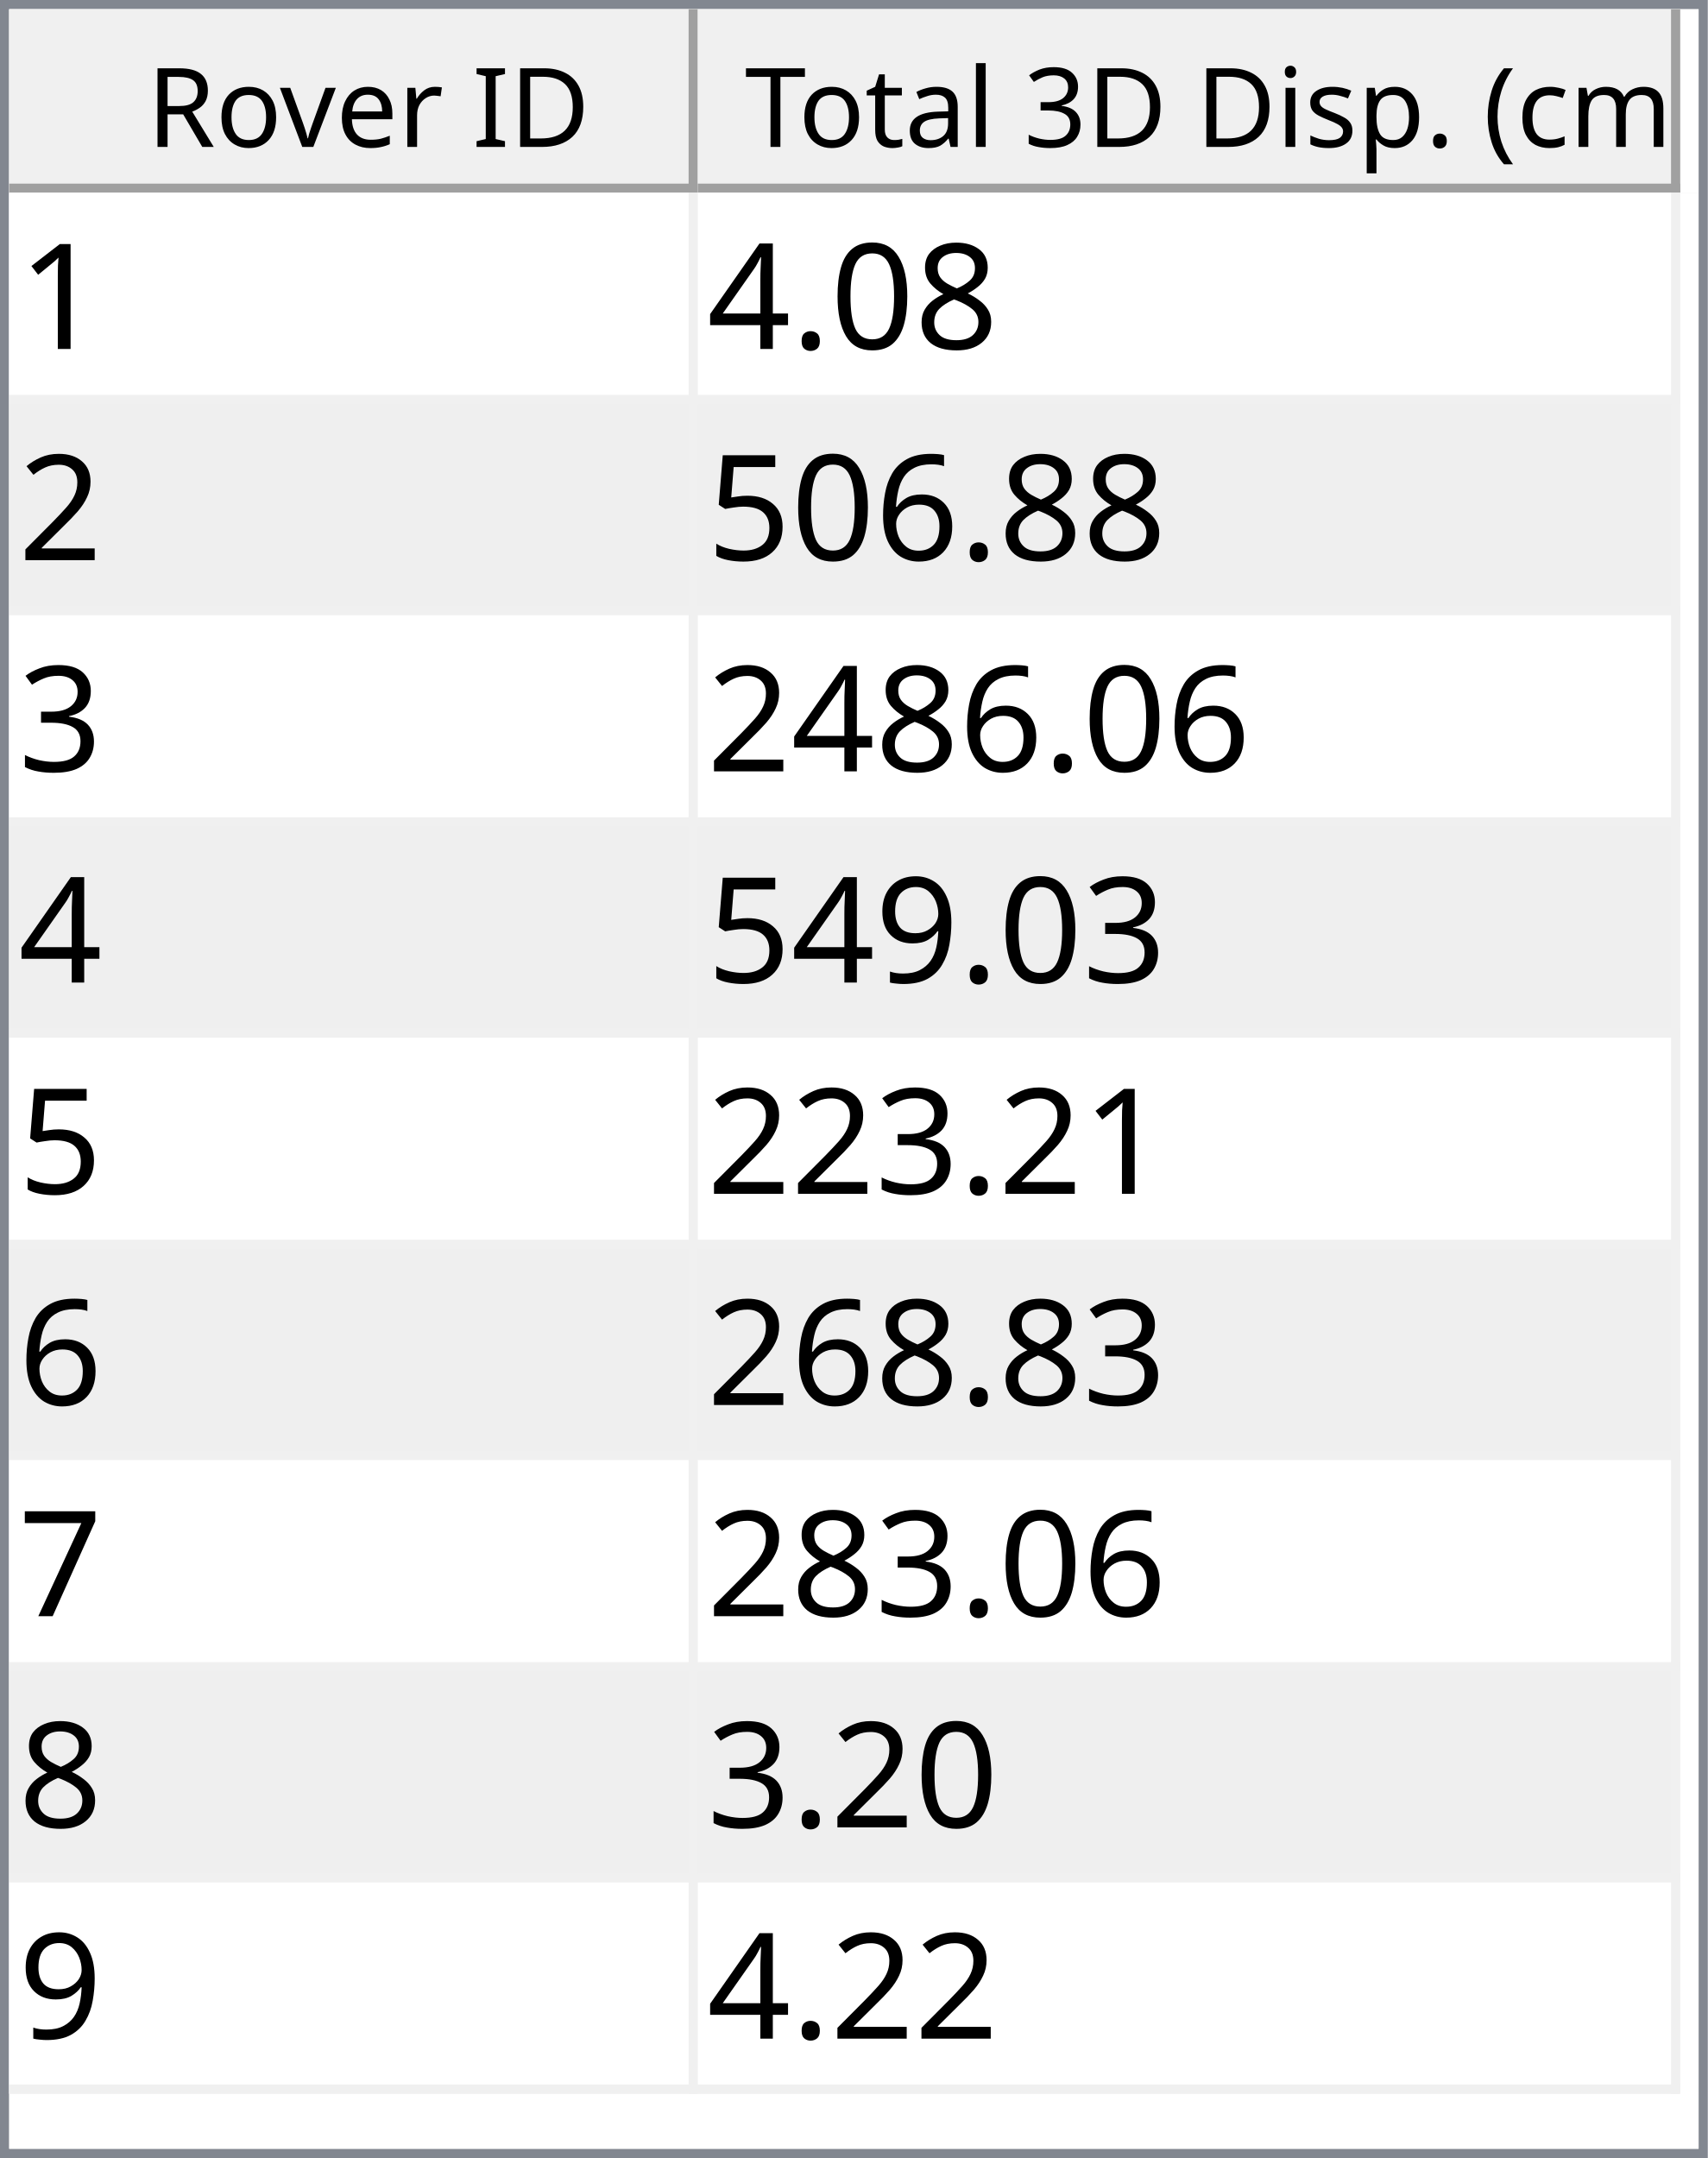
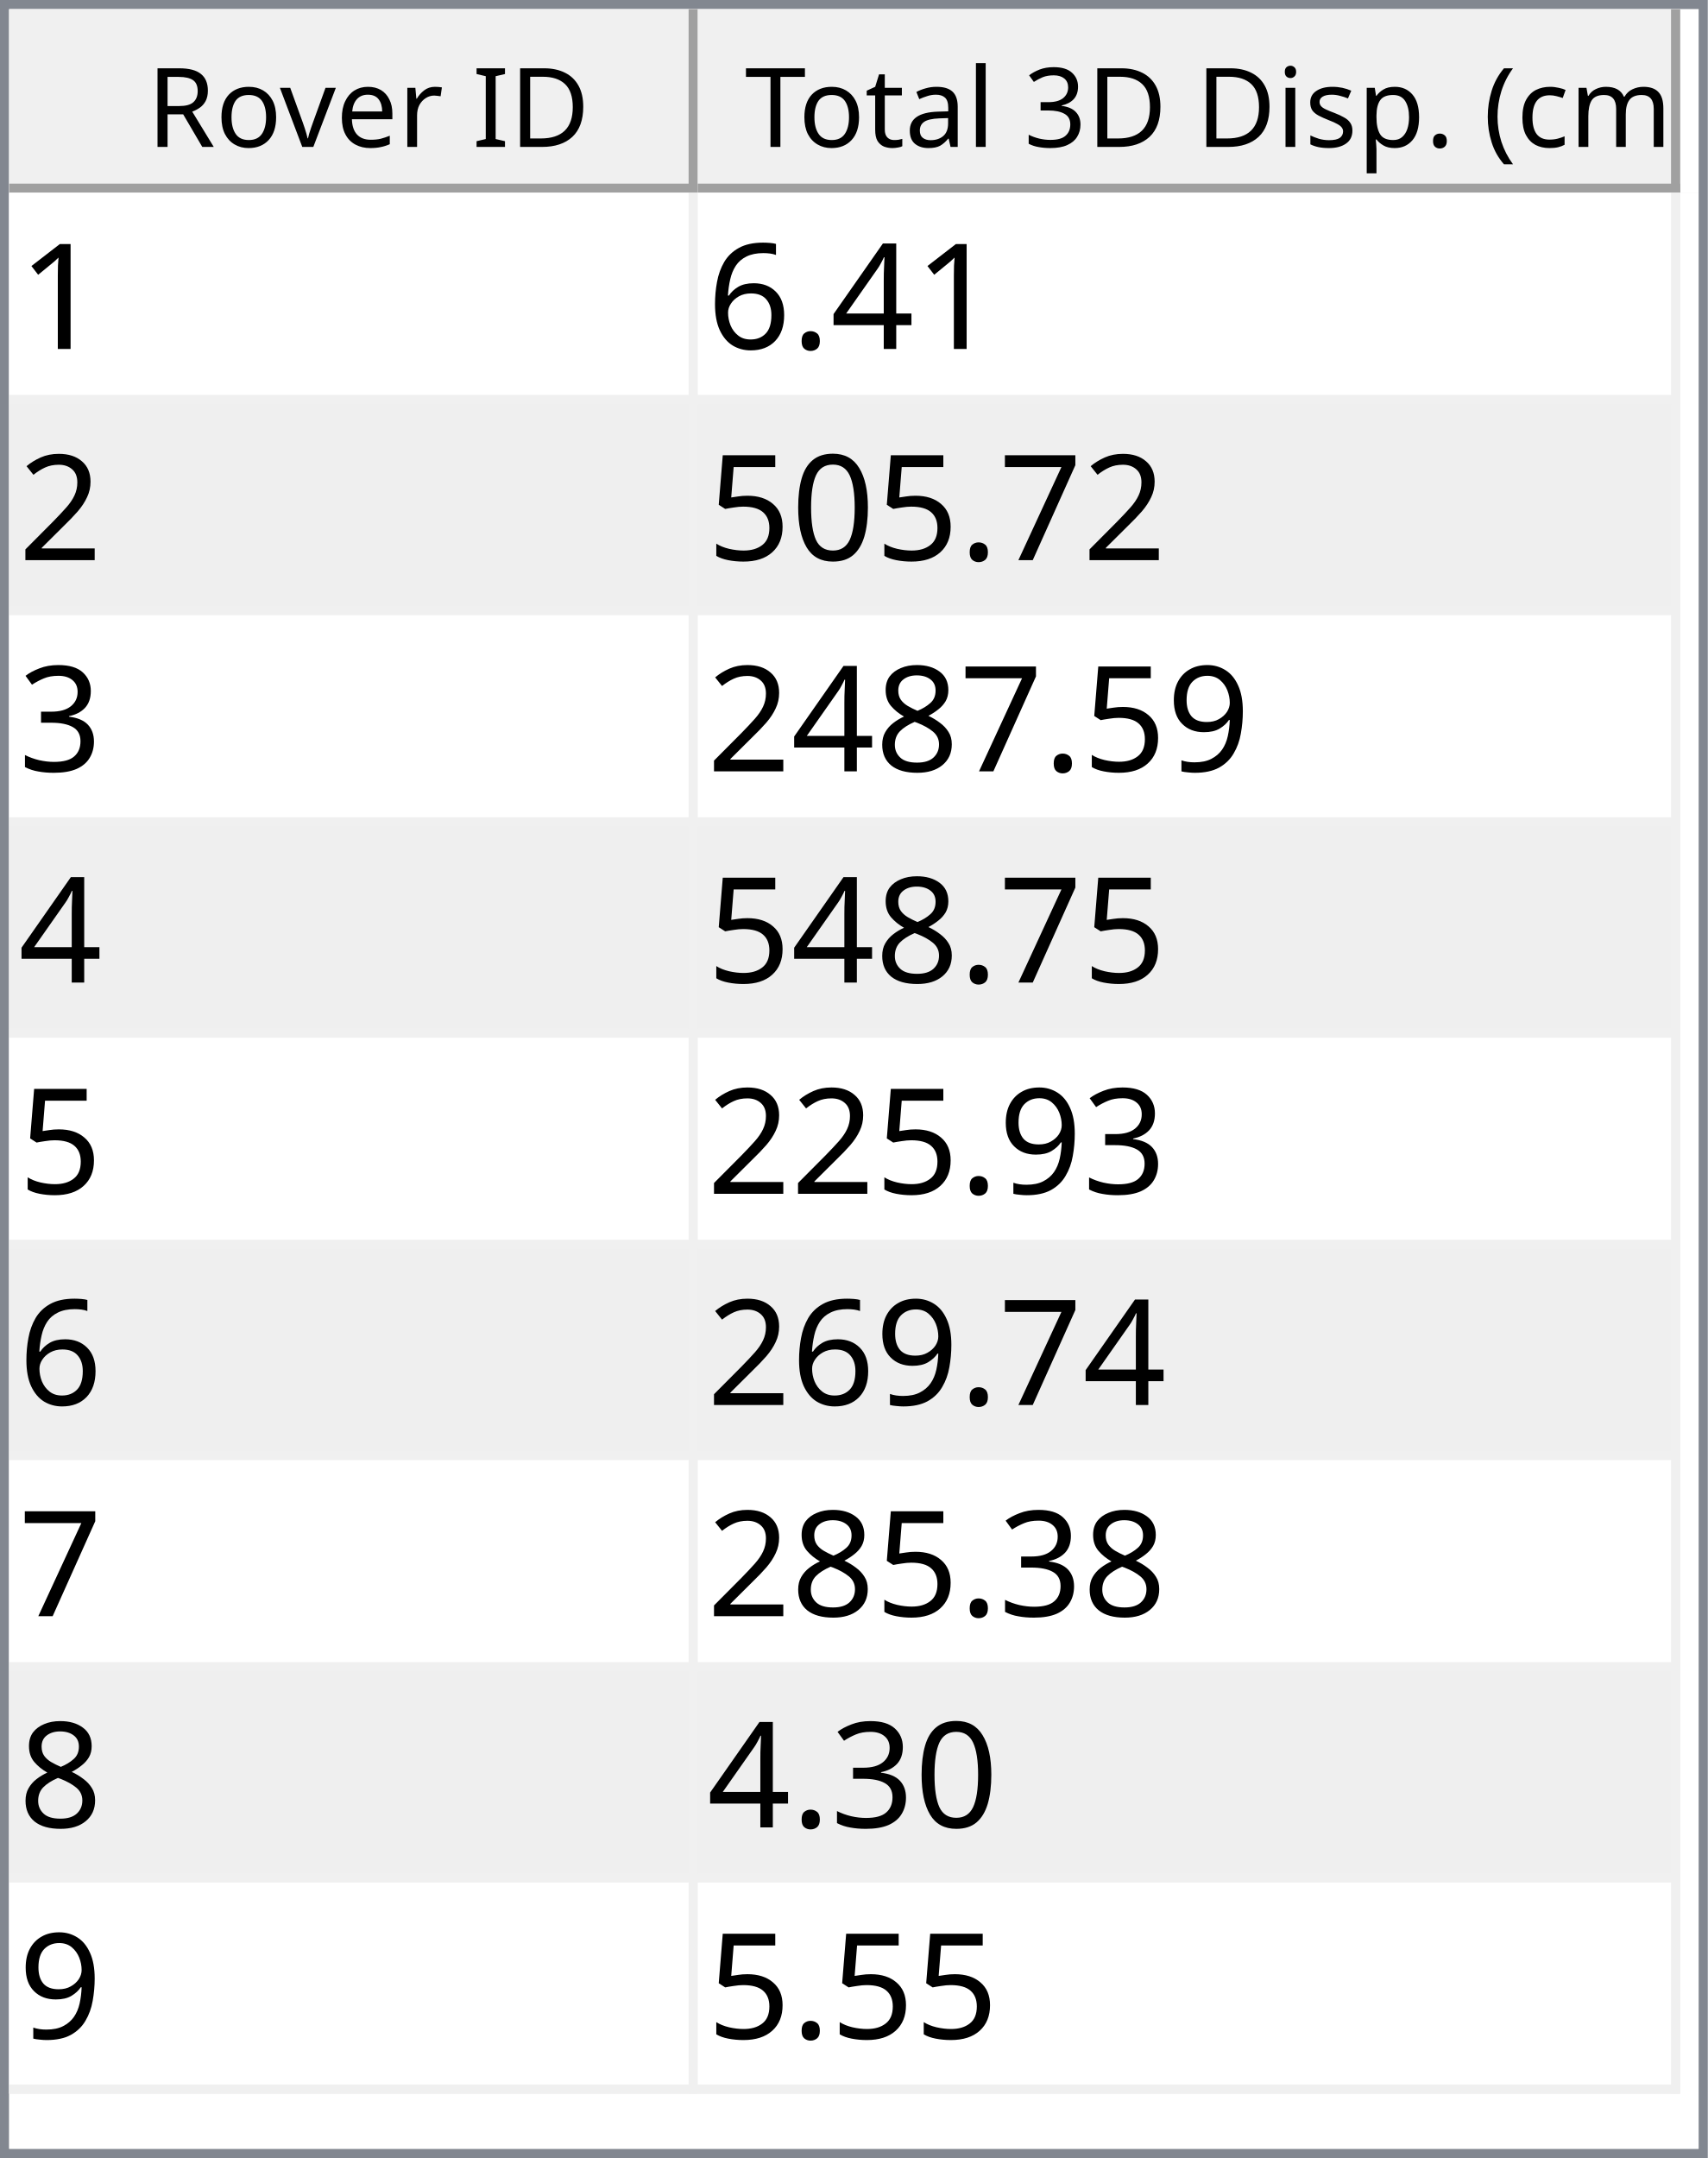
<svg xmlns="http://www.w3.org/2000/svg" style="fill-opacity:1; color-rendering:auto; color-interpolation:auto; text-rendering:auto; stroke:black; stroke-linecap:square; stroke-miterlimit:10; shape-rendering:auto; stroke-opacity:1; fill:black; stroke-dasharray:none; font-weight:normal; stroke-width:1; font-family:'Dialog'; font-style:normal; stroke-linejoin:miter; font-size:12px; stroke-dashoffset:0; image-rendering:auto;" width="186" height="235">
  <defs id="genericDefs" />
  <g>
    <defs id="defs1">
      <clipPath clipPathUnits="userSpaceOnUse" id="clipPath1">
        <path d="M0 0 L186 0 L186 235 L0 235 L0 0 Z" />
      </clipPath>
      <clipPath clipPathUnits="userSpaceOnUse" id="clipPath2">
        <path d="M0 0 L0 235 L186 235 L186 0 Z" />
      </clipPath>
      <clipPath clipPathUnits="userSpaceOnUse" id="clipPath3">
        <path d="M0 0 L0 20 L184 20 L184 0 Z" />
      </clipPath>
      <clipPath clipPathUnits="userSpaceOnUse" id="clipPath4">
        <path d="M0 0 L0 20 L75 20 L75 0 Z" />
      </clipPath>
      <clipPath clipPathUnits="userSpaceOnUse" id="clipPath5">
        <path d="M1 1 L1 19 L74 19 L74 1 Z" />
      </clipPath>
      <clipPath clipPathUnits="userSpaceOnUse" id="clipPath6">
        <path d="M0 0 L0 18 L73 18 L73 0 Z" />
      </clipPath>
      <clipPath clipPathUnits="userSpaceOnUse" id="clipPath7">
        <path d="M-0.5 -0.5 L-0.5 19.5 L74.5 19.5 L74.5 -0.5 Z" />
      </clipPath>
      <clipPath clipPathUnits="userSpaceOnUse" id="clipPath8">
        <path d="M0 0 L0 20 L107 20 L107 0 Z" />
      </clipPath>
      <clipPath clipPathUnits="userSpaceOnUse" id="clipPath9">
        <path d="M1 1 L1 19 L106 19 L106 1 Z" />
      </clipPath>
      <clipPath clipPathUnits="userSpaceOnUse" id="clipPath10">
        <path d="M0 0 L0 18 L105 18 L105 0 Z" />
      </clipPath>
      <clipPath clipPathUnits="userSpaceOnUse" id="clipPath11">
        <path d="M-0.5 -0.5 L-0.5 19.5 L106.5 19.5 L106.5 -0.5 Z" />
      </clipPath>
      <clipPath clipPathUnits="userSpaceOnUse" id="clipPath12">
        <path d="M0 0 L0 213 L184 213 L184 0 Z" />
      </clipPath>
      <clipPath clipPathUnits="userSpaceOnUse" id="clipPath13">
        <path d="M0 0 L0 207 L182 207 L182 0 Z" />
      </clipPath>
      <clipPath clipPathUnits="userSpaceOnUse" id="clipPath14">
        <path d="M-0.5 -0.5 L-0.5 206.5 L181.5 206.5 L181.5 -0.5 Z" />
      </clipPath>
      <clipPath clipPathUnits="userSpaceOnUse" id="clipPath15">
        <path d="M0 0 L0 22 L74 22 L74 0 Z" />
      </clipPath>
      <clipPath clipPathUnits="userSpaceOnUse" id="clipPath16">
        <path d="M0 0 L0 22 L106 22 L106 0 Z" />
      </clipPath>
      <font horiz-adv-x="64.551" id="font1">
        <font-face ascent="107.91" descent="25.098" units-per-em="100" style="font-style:normal; font-family:Segoe UI; font-weight:normal;" />
        <missing-glyph horiz-adv-x="64.551" d="M8.109 0 L8.109 68.266 L56.453 68.266 L56.453 0 L8.109 0 ZM15.328 7.234 L49.219 7.234 L49.219 61.031 L15.328 61.031 L15.328 7.234 Z" />
        <glyph unicode="D" horiz-adv-x="70.117" d="M9.188 0 L9.188 70.016 L28.516 70.016 Q65.531 70.016 65.531 35.891 Q65.531 19.672 55.25 9.836 Q44.969 0 27.734 0 L9.188 0 ZM17.391 62.594 L17.391 7.422 L27.828 7.422 Q41.609 7.422 49.273 14.797 Q56.938 22.172 56.938 35.688 Q56.938 62.594 28.328 62.594 L17.391 62.594 Z" />
        <glyph unicode="I" horiz-adv-x="26.611" d="M17.391 0 L9.188 0 L9.188 70.016 L17.391 70.016 L17.391 0 Z" />
        <glyph unicode=" " horiz-adv-x="27.393" d="" />
        <glyph unicode="r" horiz-adv-x="34.766" d="M34.188 41.891 Q32.078 43.5 28.125 43.5 Q23 43.5 19.555 38.672 Q16.109 33.844 16.109 25.484 L16.109 0 L8.109 0 L8.109 50 L16.109 50 L16.109 39.703 L16.312 39.703 Q18.016 44.969 21.531 47.922 Q25.047 50.875 29.391 50.875 Q32.516 50.875 34.188 50.203 L34.188 41.891 Z" />
        <glyph unicode="e" horiz-adv-x="52.295" d="M48.297 23 L12.984 23 Q13.188 14.656 17.484 10.109 Q21.781 5.562 29.297 5.562 Q37.75 5.562 44.828 11.141 L44.828 3.609 Q38.234 -1.172 27.391 -1.172 Q16.797 -1.172 10.742 5.641 Q4.688 12.453 4.688 24.812 Q4.688 36.469 11.305 43.82 Q17.922 51.172 27.734 51.172 Q37.547 51.172 42.922 44.828 Q48.297 38.484 48.297 27.203 L48.297 23 ZM40.094 29.781 Q40.047 36.719 36.75 40.578 Q33.453 44.438 27.594 44.438 Q21.922 44.438 17.969 40.383 Q14.016 36.328 13.094 29.781 L40.094 29.781 Z" />
        <glyph unicode="v" horiz-adv-x="47.9" d="M47.406 50 L27.484 0 L19.625 0 L0.688 50 L9.469 50 L22.172 13.672 Q23.578 9.672 23.922 6.688 L24.125 6.688 Q24.609 10.453 25.688 13.484 L38.969 50 L47.406 50 Z" />
        <glyph unicode="o" horiz-adv-x="58.594" d="M29 -1.172 Q17.922 -1.172 11.305 5.836 Q4.688 12.844 4.688 24.422 Q4.688 37.016 11.57 44.094 Q18.453 51.172 30.172 51.172 Q41.359 51.172 47.633 44.289 Q53.906 37.406 53.906 25.203 Q53.906 13.234 47.141 6.031 Q40.375 -1.172 29 -1.172 ZM29.594 44.438 Q21.875 44.438 17.383 39.188 Q12.891 33.938 12.891 24.703 Q12.891 15.828 17.43 10.695 Q21.969 5.562 29.594 5.562 Q37.359 5.562 41.531 10.594 Q45.703 15.625 45.703 24.906 Q45.703 34.281 41.531 39.359 Q37.359 44.438 29.594 44.438 Z" />
        <glyph unicode="R" horiz-adv-x="59.814" d="M59.375 0 L49.609 0 L37.891 19.625 Q36.281 22.359 34.766 24.289 Q33.25 26.219 31.664 27.438 Q30.078 28.656 28.25 29.219 Q26.422 29.781 24.125 29.781 L17.391 29.781 L17.391 0 L9.188 0 L9.188 70.016 L30.078 70.016 Q34.672 70.016 38.555 68.867 Q42.438 67.719 45.289 65.375 Q48.141 63.031 49.758 59.547 Q51.375 56.062 51.375 51.375 Q51.375 47.703 50.273 44.656 Q49.172 41.609 47.148 39.211 Q45.125 36.812 42.266 35.133 Q39.406 33.453 35.844 32.516 L35.844 32.328 Q37.594 31.547 38.891 30.547 Q40.188 29.547 41.359 28.18 Q42.531 26.812 43.68 25.078 Q44.828 23.344 46.234 21.047 L59.375 0 ZM17.391 62.594 L17.391 37.203 L28.516 37.203 Q31.594 37.203 34.203 38.133 Q36.812 39.062 38.719 40.797 Q40.625 42.531 41.703 45.047 Q42.781 47.562 42.781 50.688 Q42.781 56.297 39.141 59.445 Q35.5 62.594 28.609 62.594 L17.391 62.594 Z" />
        <glyph unicode=")" horiz-adv-x="30.176" d="M8.297 -15.922 L1.172 -15.922 Q16.406 2.344 16.406 26.812 Q16.406 51.469 1.078 70.016 L8.297 70.016 Q23.531 52.156 23.531 26.703 Q23.531 1.375 8.297 -15.922 Z" />
        <glyph unicode="m" horiz-adv-x="86.133" d="M79.109 0 L71.094 0 L71.094 28.719 Q71.094 37.016 68.531 40.727 Q65.969 44.438 59.906 44.438 Q54.781 44.438 51.195 39.75 Q47.609 35.062 47.609 28.516 L47.609 0 L39.594 0 L39.594 29.688 Q39.594 44.438 28.219 44.438 Q22.953 44.438 19.531 40.016 Q16.109 35.594 16.109 28.516 L16.109 0 L8.109 0 L8.109 50 L16.109 50 L16.109 42.094 L16.312 42.094 Q21.625 51.172 31.844 51.172 Q36.969 51.172 40.773 48.312 Q44.578 45.453 46 40.828 Q51.562 51.172 62.594 51.172 Q79.109 51.172 79.109 30.812 L79.109 0 Z" />
        <glyph unicode="c" horiz-adv-x="46.191" d="M42.188 2.297 Q36.422 -1.172 28.516 -1.172 Q17.828 -1.172 11.258 5.789 Q4.688 12.75 4.688 23.828 Q4.688 36.188 11.766 43.68 Q18.844 51.172 30.672 51.172 Q37.25 51.172 42.281 48.734 L42.281 40.531 Q36.719 44.438 30.375 44.438 Q22.703 44.438 17.797 38.945 Q12.891 33.453 12.891 24.516 Q12.891 15.719 17.508 10.641 Q22.125 5.562 29.891 5.562 Q36.422 5.562 42.188 9.906 L42.188 2.297 Z" />
        <glyph unicode="(" horiz-adv-x="30.176" d="M29.109 -15.922 L21.969 -15.922 Q6.844 1.375 6.844 26.703 Q6.844 52.156 21.969 70.016 L29.203 70.016 Q13.875 51.469 13.875 26.812 Q13.875 2.344 29.109 -15.922 Z" />
        <glyph unicode="." horiz-adv-x="21.68" d="M10.891 -1.078 Q8.641 -1.078 7.055 0.539 Q5.469 2.156 5.469 4.391 Q5.469 6.641 7.055 8.273 Q8.641 9.906 10.891 9.906 Q13.188 9.906 14.797 8.273 Q16.406 6.641 16.406 4.391 Q16.406 2.156 14.797 0.539 Q13.188 -1.078 10.891 -1.078 Z" />
        <glyph unicode="p" horiz-adv-x="58.789" d="M16.312 7.234 L16.109 7.234 L16.109 -23 L8.109 -23 L8.109 50 L16.109 50 L16.109 41.219 L16.312 41.219 Q22.219 51.172 33.594 51.172 Q43.266 51.172 48.688 44.461 Q54.109 37.75 54.109 26.469 Q54.109 13.922 48 6.375 Q41.891 -1.172 31.297 -1.172 Q21.578 -1.172 16.312 7.234 ZM16.109 27.391 L16.109 20.406 Q16.109 14.203 20.141 9.883 Q24.172 5.562 30.375 5.562 Q37.641 5.562 41.773 11.133 Q45.906 16.703 45.906 26.609 Q45.906 34.969 42.047 39.703 Q38.188 44.438 31.594 44.438 Q24.609 44.438 20.359 39.578 Q16.109 34.719 16.109 27.391 Z" />
        <glyph unicode="s" horiz-adv-x="42.432" d="M5.078 1.812 L5.078 10.406 Q11.625 5.562 19.484 5.562 Q30.031 5.562 30.031 12.594 Q30.031 14.594 29.125 15.992 Q28.219 17.391 26.68 18.461 Q25.141 19.531 23.07 20.383 Q21 21.234 18.609 22.172 Q15.281 23.484 12.766 24.828 Q10.25 26.172 8.57 27.859 Q6.891 29.547 6.031 31.695 Q5.172 33.844 5.172 36.719 Q5.172 40.234 6.789 42.945 Q8.406 45.656 11.086 47.484 Q13.766 49.312 17.211 50.242 Q20.656 51.172 24.312 51.172 Q30.812 51.172 35.938 48.922 L35.938 40.828 Q30.422 44.438 23.25 44.438 Q21 44.438 19.195 43.922 Q17.391 43.406 16.094 42.477 Q14.797 41.547 14.086 40.258 Q13.375 38.969 13.375 37.406 Q13.375 35.453 14.086 34.133 Q14.797 32.812 16.164 31.789 Q17.531 30.766 19.484 29.938 Q21.438 29.109 23.922 28.125 Q27.25 26.859 29.883 25.516 Q32.516 24.172 34.375 22.484 Q36.234 20.797 37.234 18.602 Q38.234 16.406 38.234 13.375 Q38.234 9.672 36.602 6.938 Q34.969 4.203 32.234 2.398 Q29.5 0.594 25.93 -0.289 Q22.359 -1.172 18.453 -1.172 Q10.75 -1.172 5.078 1.812 Z" />
        <glyph unicode="i" horiz-adv-x="24.219" d="M12.203 62.703 Q10.062 62.703 8.547 64.164 Q7.031 65.625 7.031 67.875 Q7.031 70.125 8.547 71.609 Q10.062 73.094 12.203 73.094 Q14.406 73.094 15.945 71.609 Q17.484 70.125 17.484 67.875 Q17.484 65.719 15.945 64.211 Q14.406 62.703 12.203 62.703 ZM16.109 0 L8.109 0 L8.109 50 L16.109 50 L16.109 0 Z" />
        <glyph unicode="3" horiz-adv-x="53.906" d="M46.531 19.828 Q46.531 15.094 44.75 11.211 Q42.969 7.328 39.719 4.57 Q36.469 1.812 31.93 0.297 Q27.391 -1.219 21.922 -1.219 Q11.922 -1.219 6 2.594 L6 11.188 Q13.094 5.609 22.219 5.609 Q25.875 5.609 28.828 6.539 Q31.781 7.469 33.906 9.227 Q36.031 10.984 37.18 13.477 Q38.328 15.969 38.328 19.094 Q38.328 32.812 18.797 32.812 L12.984 32.812 L12.984 39.594 L18.5 39.594 Q35.797 39.594 35.797 52.484 Q35.797 64.406 22.609 64.406 Q15.188 64.406 8.688 59.422 L8.688 67.188 Q15.375 71.188 24.609 71.188 Q29 71.188 32.57 69.969 Q36.141 68.75 38.68 66.555 Q41.219 64.359 42.609 61.281 Q44 58.203 44 54.5 Q44 40.672 30.031 36.719 L30.031 36.531 Q33.594 36.141 36.625 34.797 Q39.656 33.453 41.852 31.305 Q44.047 29.156 45.289 26.25 Q46.531 23.344 46.531 19.828 Z" />
        <glyph unicode="l" horiz-adv-x="24.219" d="M16.109 0 L8.109 0 L8.109 74.031 L16.109 74.031 L16.109 0 Z" />
        <glyph unicode="a" horiz-adv-x="50.879" d="M43.891 0 L35.891 0 L35.891 7.812 L35.688 7.812 Q30.469 -1.172 20.312 -1.172 Q12.844 -1.172 8.617 2.781 Q4.391 6.734 4.391 13.281 Q4.391 27.297 20.906 29.594 L35.891 31.688 Q35.891 44.438 25.594 44.438 Q16.547 44.438 9.281 38.281 L9.281 46.484 Q16.656 51.172 26.266 51.172 Q43.891 51.172 43.891 32.516 L43.891 0 ZM35.891 25.297 L23.828 23.641 Q18.266 22.859 15.43 20.875 Q12.594 18.891 12.594 13.875 Q12.594 10.203 15.211 7.883 Q17.828 5.562 22.172 5.562 Q28.125 5.562 32.008 9.742 Q35.891 13.922 35.891 20.312 L35.891 25.297 Z" />
        <glyph unicode="t" horiz-adv-x="33.887" d="M31.297 0.484 Q28.469 -1.078 23.828 -1.078 Q10.688 -1.078 10.688 13.578 L10.688 43.172 L2.094 43.172 L2.094 50 L10.688 50 L10.688 62.203 L18.703 64.797 L18.703 50 L31.297 50 L31.297 43.172 L18.703 43.172 L18.703 14.984 Q18.703 9.969 20.414 7.82 Q22.125 5.672 26.078 5.672 Q29.109 5.672 31.297 7.328 L31.297 0.484 Z" />
        <glyph unicode="T" horiz-adv-x="52.393" d="M50.594 62.594 L30.375 62.594 L30.375 0 L22.172 0 L22.172 62.594 L2 62.594 L2 70.016 L50.594 70.016 L50.594 62.594 Z" />
      </font>
      <font horiz-adv-x="75.0" id="font2">
        <font-face ascent="100.537" descent="21.973" units-per-em="100" style="font-style:normal; font-family:sans-serif; font-weight:normal;" />
        <missing-glyph horiz-adv-x="75.0" d="M12.5 0 L12.5 62.5 L62.5 62.5 L62.5 0 L12.5 0 ZM14.062 1.562 L60.938 1.562 L60.938 60.938 L14.062 60.938 L14.062 1.562 Z" />
        <glyph unicode="1" horiz-adv-x="55.615" d="M37.25 0 L28.469 0 L28.469 56 Q25.297 52.984 20.141 49.953 Q14.984 46.922 10.891 45.406 L10.891 53.906 Q18.266 57.375 23.781 62.305 Q29.297 67.234 31.594 71.875 L37.25 71.875 L37.25 0 Z" />
-         <glyph unicode="8" horiz-adv-x="55.615" d="M17.672 38.812 Q12.203 40.828 9.57 44.539 Q6.938 48.25 6.938 53.422 Q6.938 61.234 12.555 66.555 Q18.172 71.875 27.484 71.875 Q36.859 71.875 42.578 66.43 Q48.297 60.984 48.297 53.172 Q48.297 48.188 45.68 44.508 Q43.062 40.828 37.75 38.812 Q44.344 36.672 47.781 31.883 Q51.219 27.094 51.219 20.453 Q51.219 11.281 44.727 5.031 Q38.234 -1.219 27.641 -1.219 Q17.047 -1.219 10.547 5.055 Q4.047 11.328 4.047 20.703 Q4.047 27.688 7.594 32.398 Q11.141 37.109 17.672 38.812 ZM15.922 53.719 Q15.922 48.641 19.195 45.414 Q22.469 42.188 27.688 42.188 Q32.766 42.188 36.016 45.383 Q39.266 48.578 39.266 53.219 Q39.266 58.062 35.914 61.359 Q32.562 64.656 27.594 64.656 Q22.562 64.656 19.242 61.43 Q15.922 58.203 15.922 53.719 ZM13.094 20.656 Q13.094 16.891 14.875 13.375 Q16.656 9.859 20.172 7.93 Q23.688 6 27.734 6 Q34.031 6 38.133 10.055 Q42.234 14.109 42.234 20.359 Q42.234 26.703 38.016 30.859 Q33.797 35.016 27.438 35.016 Q21.234 35.016 17.164 30.914 Q13.094 26.812 13.094 20.656 Z" />
+         <glyph unicode="4" horiz-adv-x="55.615" d="M32.328 0 L32.328 17.141 L1.266 17.141 L1.266 25.203 L33.938 71.578 L41.109 71.578 L41.109 25.203 L50.781 25.203 L50.781 17.141 L41.109 17.141 L41.109 0 L32.328 0 ZM32.328 25.203 L32.328 57.469 L9.906 25.203 L32.328 25.203 Z" />
+         <glyph unicode="." horiz-adv-x="27.783" d="M9.078 0 L9.078 10.016 L19.094 10.016 L19.094 0 L9.078 0 Z" />
+         <glyph unicode="6" horiz-adv-x="55.615" d="M49.75 54.047 L41.016 53.375 Q39.844 58.547 37.703 60.891 Q34.125 64.656 28.906 64.656 Q24.703 64.656 21.531 62.312 Q17.391 59.281 14.992 53.469 Q12.594 47.656 12.5 36.922 Q15.672 41.75 20.266 44.094 Q24.859 46.438 29.891 46.438 Q38.672 46.438 44.852 39.969 Q51.031 33.5 51.031 23.25 Q51.031 16.5 48.125 10.719 Q45.219 4.938 40.141 1.859 Q35.062 -1.219 28.609 -1.219 Q17.625 -1.219 10.695 6.859 Q3.766 14.938 3.766 33.5 Q3.766 54.25 11.422 63.672 Q18.109 71.875 29.438 71.875 Q37.891 71.875 43.289 67.141 Q48.688 62.406 49.75 54.047 ZM13.875 23.188 Q13.875 18.656 15.797 14.508 Q17.719 10.359 21.188 8.18 Q24.656 6 28.469 6 Q34.031 6 38.039 10.492 Q42.047 14.984 42.047 22.703 Q42.047 30.125 38.086 34.398 Q34.125 38.672 28.125 38.672 Q22.172 38.672 18.023 34.398 Q13.875 30.125 13.875 23.188 Z" />
+         <glyph unicode="2" horiz-adv-x="55.615" d="M50.344 8.453 L50.344 0 L3.031 0 Q2.938 3.172 4.047 6.109 Q5.859 10.938 9.836 15.625 Q13.812 20.312 21.344 26.469 Q33.016 36.031 37.117 41.625 Q41.219 47.219 41.219 52.203 Q41.219 57.422 37.477 61.008 Q33.734 64.594 27.734 64.594 Q21.391 64.594 17.578 60.789 Q13.766 56.984 13.719 50.25 L4.688 51.172 Q5.609 61.281 11.664 66.578 Q17.719 71.875 27.938 71.875 Q38.234 71.875 44.242 66.164 Q50.25 60.453 50.25 52 Q50.25 47.703 48.492 43.555 Q46.734 39.406 42.656 34.812 Q38.578 30.219 29.109 22.219 Q21.188 15.578 18.945 13.211 Q16.703 10.844 15.234 8.453 L50.344 8.453 Z" />
+         <glyph unicode="7" horiz-adv-x="55.615" d="M4.734 62.203 L4.734 70.656 L51.078 70.656 L51.078 63.812 Q44.234 56.547 37.523 44.484 Q30.812 32.422 27.156 19.672 Q24.516 10.688 23.781 0 L14.75 0 Q14.891 8.453 18.062 20.414 Q21.234 32.375 27.172 43.484 Q33.109 54.594 39.797 62.203 L4.734 62.203 Z" />
        <glyph unicode="0" horiz-adv-x="55.615" d="M4.156 35.297 Q4.156 48 6.766 55.742 Q9.375 63.484 14.523 67.68 Q19.672 71.875 27.484 71.875 Q33.25 71.875 37.594 69.555 Q41.938 67.234 44.773 62.867 Q47.609 58.5 49.219 52.227 Q50.828 45.953 50.828 35.297 Q50.828 22.703 48.242 14.969 Q45.656 7.234 40.508 3.008 Q35.359 -1.219 27.484 -1.219 Q17.141 -1.219 11.234 6.203 Q4.156 15.141 4.156 35.297 ZM13.188 35.297 Q13.188 17.672 17.312 11.836 Q21.438 6 27.484 6 Q33.547 6 37.672 11.859 Q41.797 17.719 41.797 35.297 Q41.797 52.984 37.672 58.789 Q33.547 64.594 27.391 64.594 Q21.344 64.594 17.719 59.469 Q13.188 52.938 13.188 35.297 Z" />
-         <glyph unicode="." horiz-adv-x="27.783" d="M9.078 0 L9.078 10.016 L19.094 10.016 L19.094 0 L9.078 0 Z" />
-         <glyph unicode="4" horiz-adv-x="55.615" d="M32.328 0 L32.328 17.141 L1.266 17.141 L1.266 25.203 L33.938 71.578 L41.109 71.578 L41.109 25.203 L50.781 25.203 L50.781 17.141 L41.109 17.141 L41.109 0 L32.328 0 ZM32.328 25.203 L32.328 57.469 L9.906 25.203 L32.328 25.203 Z" />
-         <glyph unicode="2" horiz-adv-x="55.615" d="M50.344 8.453 L50.344 0 L3.031 0 Q2.938 3.172 4.047 6.109 Q5.859 10.938 9.836 15.625 Q13.812 20.312 21.344 26.469 Q33.016 36.031 37.117 41.625 Q41.219 47.219 41.219 52.203 Q41.219 57.422 37.477 61.008 Q33.734 64.594 27.734 64.594 Q21.391 64.594 17.578 60.789 Q13.766 56.984 13.719 50.25 L4.688 51.172 Q5.609 61.281 11.664 66.578 Q17.719 71.875 27.938 71.875 Q38.234 71.875 44.242 66.164 Q50.25 60.453 50.25 52 Q50.25 47.703 48.492 43.555 Q46.734 39.406 42.656 34.812 Q38.578 30.219 29.109 22.219 Q21.188 15.578 18.945 13.211 Q16.703 10.844 15.234 8.453 L50.344 8.453 Z" />
-         <glyph unicode="6" horiz-adv-x="55.615" d="M49.75 54.047 L41.016 53.375 Q39.844 58.547 37.703 60.891 Q34.125 64.656 28.906 64.656 Q24.703 64.656 21.531 62.312 Q17.391 59.281 14.992 53.469 Q12.594 47.656 12.5 36.922 Q15.672 41.75 20.266 44.094 Q24.859 46.438 29.891 46.438 Q38.672 46.438 44.852 39.969 Q51.031 33.5 51.031 23.25 Q51.031 16.5 48.125 10.719 Q45.219 4.938 40.141 1.859 Q35.062 -1.219 28.609 -1.219 Q17.625 -1.219 10.695 6.859 Q3.766 14.938 3.766 33.5 Q3.766 54.25 11.422 63.672 Q18.109 71.875 29.438 71.875 Q37.891 71.875 43.289 67.141 Q48.688 62.406 49.75 54.047 ZM13.875 23.188 Q13.875 18.656 15.797 14.508 Q17.719 10.359 21.188 8.18 Q24.656 6 28.469 6 Q34.031 6 38.039 10.492 Q42.047 14.984 42.047 22.703 Q42.047 30.125 38.086 34.398 Q34.125 38.672 28.125 38.672 Q22.172 38.672 18.023 34.398 Q13.875 30.125 13.875 23.188 Z" />
        <glyph unicode="5" horiz-adv-x="55.615" d="M4.156 18.75 L13.375 19.531 Q14.406 12.797 18.141 9.398 Q21.875 6 27.156 6 Q33.5 6 37.891 10.789 Q42.281 15.578 42.281 23.484 Q42.281 31 38.062 35.352 Q33.844 39.703 27 39.703 Q22.75 39.703 19.336 37.773 Q15.922 35.844 13.969 32.766 L5.719 33.844 L12.641 70.609 L48.25 70.609 L48.25 62.203 L19.672 62.203 L15.828 42.969 Q22.266 47.469 29.344 47.469 Q38.719 47.469 45.164 40.969 Q51.609 34.469 51.609 24.266 Q51.609 14.547 45.953 7.469 Q39.062 -1.219 27.156 -1.219 Q17.391 -1.219 11.211 4.25 Q5.031 9.719 4.156 18.75 Z" />
        <glyph unicode="3" horiz-adv-x="55.615" d="M4.203 18.891 L12.984 20.062 Q14.5 12.594 18.141 9.297 Q21.781 6 27 6 Q33.203 6 37.477 10.297 Q41.75 14.594 41.75 20.953 Q41.75 27 37.797 30.93 Q33.844 34.859 27.734 34.859 Q25.25 34.859 21.531 33.891 L22.516 41.609 Q23.391 41.5 23.922 41.5 Q29.547 41.5 34.039 44.43 Q38.531 47.359 38.531 53.469 Q38.531 58.297 35.258 61.477 Q31.984 64.656 26.812 64.656 Q21.688 64.656 18.266 61.43 Q14.844 58.203 13.875 51.766 L5.078 53.328 Q6.688 62.156 12.398 67.016 Q18.109 71.875 26.609 71.875 Q32.469 71.875 37.398 69.359 Q42.328 66.844 44.945 62.5 Q47.562 58.156 47.562 53.266 Q47.562 48.641 45.07 44.828 Q42.578 41.016 37.703 38.766 Q44.047 37.312 47.562 32.695 Q51.078 28.078 51.078 21.141 Q51.078 11.766 44.242 5.25 Q37.406 -1.266 26.953 -1.266 Q17.531 -1.266 11.305 4.352 Q5.078 9.969 4.203 18.891 Z" />
        <glyph unicode="9" horiz-adv-x="55.615" d="M5.469 16.547 L13.922 17.328 Q14.984 11.375 18.016 8.688 Q21.047 6 25.781 6 Q29.828 6 32.883 7.859 Q35.938 9.719 37.891 12.82 Q39.844 15.922 41.164 21.195 Q42.484 26.469 42.484 31.938 Q42.484 32.516 42.438 33.688 Q39.797 29.5 35.234 26.883 Q30.672 24.266 25.344 24.266 Q16.453 24.266 10.305 30.711 Q4.156 37.156 4.156 47.703 Q4.156 58.594 10.578 65.234 Q17 71.875 26.656 71.875 Q33.641 71.875 39.43 68.117 Q45.219 64.359 48.219 57.398 Q51.219 50.438 51.219 37.25 Q51.219 23.531 48.242 15.406 Q45.266 7.281 39.383 3.031 Q33.5 -1.219 25.594 -1.219 Q17.188 -1.219 11.867 3.445 Q6.547 8.109 5.469 16.547 ZM41.453 48.141 Q41.453 55.719 37.43 60.156 Q33.406 64.594 27.734 64.594 Q21.875 64.594 17.531 59.812 Q13.188 55.031 13.188 47.406 Q13.188 40.578 17.312 36.305 Q21.438 32.031 27.484 32.031 Q33.594 32.031 37.523 36.305 Q41.453 40.578 41.453 48.141 Z" />
-         <glyph unicode="7" horiz-adv-x="55.615" d="M4.734 62.203 L4.734 70.656 L51.078 70.656 L51.078 63.812 Q44.234 56.547 37.523 44.484 Q30.812 32.422 27.156 19.672 Q24.516 10.688 23.781 0 L14.75 0 Q14.891 8.453 18.062 20.414 Q21.234 32.375 27.172 43.484 Q33.109 54.594 39.797 62.203 L4.734 62.203 Z" />
+         <glyph unicode="8" horiz-adv-x="55.615" d="M17.672 38.812 Q12.203 40.828 9.57 44.539 Q6.938 48.25 6.938 53.422 Q6.938 61.234 12.555 66.555 Q18.172 71.875 27.484 71.875 Q36.859 71.875 42.578 66.43 Q48.297 60.984 48.297 53.172 Q48.297 48.188 45.68 44.508 Q43.062 40.828 37.75 38.812 Q44.344 36.672 47.781 31.883 Q51.219 27.094 51.219 20.453 Q51.219 11.281 44.727 5.031 Q38.234 -1.219 27.641 -1.219 Q17.047 -1.219 10.547 5.055 Q4.047 11.328 4.047 20.703 Q4.047 27.688 7.594 32.398 Q11.141 37.109 17.672 38.812 ZM15.922 53.719 Q15.922 48.641 19.195 45.414 Q22.469 42.188 27.688 42.188 Q32.766 42.188 36.016 45.383 Q39.266 48.578 39.266 53.219 Q39.266 58.062 35.914 61.359 Q32.562 64.656 27.594 64.656 Q22.562 64.656 19.242 61.43 Q15.922 58.203 15.922 53.719 ZM13.094 20.656 Q13.094 16.891 14.875 13.375 Q16.656 9.859 20.172 7.93 Q23.688 6 27.734 6 Q34.031 6 38.133 10.055 Q42.234 14.109 42.234 20.359 Q42.234 26.703 38.016 30.859 Q33.797 35.016 27.438 35.016 Q21.234 35.016 17.164 30.914 Q13.094 26.812 13.094 20.656 Z" />
      </font>
    </defs>
    <g style="fill:white; stroke:white;">
      <rect x="0" y="0" width="186" style="clip-path:url(#clipPath1); stroke:none;" height="235" />
    </g>
    <g style="fill:white; text-rendering:optimizeSpeed; color-rendering:optimizeSpeed; image-rendering:optimizeSpeed; shape-rendering:crispEdges; stroke:white; color-interpolation:sRGB;">
      <rect x="0" width="186" height="235" y="0" style="stroke:none;" />
      <path style="stroke:none;" d="M0 235 L186 235 L186 0 L0 0 Z" />
    </g>
    <g style="fill:rgb(240,240,240); font-family:'Segoe UI'; stroke:rgb(240,240,240);">
      <rect x="0" y="0" width="186" style="clip-path:url(#clipPath2); stroke:none;" height="235" />
    </g>
    <g style="fill:rgb(130,135,144); font-family:'Segoe UI'; stroke:rgb(130,135,144);">
      <path d="M0 0 L186 0 L186 235 L0 235 L0 0 ZM1 1 L185 1 L185 234 L1 234 L1 1 Z" style="fill-rule:evenodd; clip-path:url(#clipPath2); stroke:none;" />
    </g>
    <g style="fill:white; font-family:'Segoe UI'; stroke:white;" transform="translate(1,1)">
      <rect x="0" y="0" width="184" style="clip-path:url(#clipPath3); stroke:none;" height="20" />
    </g>
    <g style="fill:rgb(240,240,240); font-family:'Segoe UI'; stroke:rgb(240,240,240);" transform="translate(1,1)">
      <rect x="0" y="0" width="75" style="clip-path:url(#clipPath4); stroke:none;" height="20" />
    </g>
    <g style="font-family:'Segoe UI';" transform="translate(2,2)">
      <text x="14" xml:space="preserve" y="14" style="clip-path:url(#clipPath6); stroke:none;">Rover ID</text>
    </g>
    <g style="fill:rgb(160,160,160); font-family:'Segoe UI'; stroke:rgb(160,160,160); stroke-linejoin:bevel;" transform="translate(1.5,1.5)">
      <line x1="74" x2="74" y1="0" style="fill:none; clip-path:url(#clipPath7);" y2="19" />
    </g>
    <g style="fill:rgb(160,160,160); font-family:'Segoe UI'; stroke:rgb(160,160,160); stroke-linejoin:bevel;" transform="matrix(1,0,0,1,1,1) translate(0.5,0.5)">
      <line x1="0" x2="74" y1="19" style="fill:none; clip-path:url(#clipPath7);" y2="19" />
    </g>
    <g style="fill:rgb(240,240,240); font-family:'Segoe UI'; stroke:rgb(240,240,240);" transform="translate(76,1)">
      <rect x="0" y="0" width="107" style="clip-path:url(#clipPath8); stroke:none;" height="20" />
    </g>
    <g style="font-family:'Segoe UI';" transform="translate(77,2)">
      <text x="1" xml:space="preserve" y="14" style="clip-path:url(#clipPath10); stroke:none;"> Total 3D Disp. (cm)</text>
    </g>
    <g style="fill:rgb(160,160,160); font-family:'Segoe UI'; stroke:rgb(160,160,160); stroke-linejoin:bevel;" transform="translate(76.5,1.5)">
      <line x1="106" x2="106" y1="0" style="fill:none; clip-path:url(#clipPath11);" y2="19" />
    </g>
    <g style="fill:rgb(160,160,160); font-family:'Segoe UI'; stroke:rgb(160,160,160); stroke-linejoin:bevel;" transform="matrix(1,0,0,1,76,1) translate(0.5,0.5)">
      <line x1="0" x2="106" y1="19" style="fill:none; clip-path:url(#clipPath11);" y2="19" />
    </g>
    <g style="fill:white; font-family:'Segoe UI'; stroke:white;" transform="translate(1,21)">
      <rect x="0" y="0" width="184" style="clip-path:url(#clipPath12); stroke:none;" height="213" />
    </g>
    <g style="fill:rgb(240,240,240); font-size:16px; font-family:sans-serif; stroke:rgb(240,240,240);" transform="translate(1,21)">
      <rect x="0" y="0" width="182" style="clip-path:url(#clipPath13); stroke:none;" height="207" />
      <line transform="translate(0.5,0.5)" x1="0" x2="181" y1="22" style="clip-path:url(#clipPath14); fill:none; stroke-linejoin:bevel;" y2="22" />
    </g>
    <g transform="matrix(1,0,0,1,1,21) translate(0.5,0.5)" style="fill:rgb(240,240,240); font-size:16px; font-family:sans-serif; stroke:rgb(240,240,240); stroke-linejoin:bevel;">
      <line x1="0" x2="181" y1="45" style="fill:none; clip-path:url(#clipPath14);" y2="45" />
    </g>
    <g transform="matrix(1,0,0,1,1,21) translate(0.5,0.5)" style="fill:rgb(240,240,240); font-size:16px; font-family:sans-serif; stroke:rgb(240,240,240); stroke-linejoin:bevel;">
      <line x1="0" x2="181" y1="68" style="fill:none; clip-path:url(#clipPath14);" y2="68" />
    </g>
    <g transform="matrix(1,0,0,1,1,21) translate(0.5,0.5)" style="fill:rgb(240,240,240); font-size:16px; font-family:sans-serif; stroke:rgb(240,240,240); stroke-linejoin:bevel;">
      <line x1="0" x2="181" y1="91" style="fill:none; clip-path:url(#clipPath14);" y2="91" />
    </g>
    <g transform="matrix(1,0,0,1,1,21) translate(0.5,0.5)" style="fill:rgb(240,240,240); font-size:16px; font-family:sans-serif; stroke:rgb(240,240,240); stroke-linejoin:bevel;">
      <line x1="0" x2="181" y1="114" style="fill:none; clip-path:url(#clipPath14);" y2="114" />
    </g>
    <g transform="matrix(1,0,0,1,1,21) translate(0.5,0.5)" style="fill:rgb(240,240,240); font-size:16px; font-family:sans-serif; stroke:rgb(240,240,240); stroke-linejoin:bevel;">
      <line x1="0" x2="181" y1="137" style="fill:none; clip-path:url(#clipPath14);" y2="137" />
    </g>
    <g transform="matrix(1,0,0,1,1,21) translate(0.5,0.5)" style="fill:rgb(240,240,240); font-size:16px; font-family:sans-serif; stroke:rgb(240,240,240); stroke-linejoin:bevel;">
      <line x1="0" x2="181" y1="160" style="fill:none; clip-path:url(#clipPath14);" y2="160" />
    </g>
    <g transform="matrix(1,0,0,1,1,21) translate(0.5,0.5)" style="fill:rgb(240,240,240); font-size:16px; font-family:sans-serif; stroke:rgb(240,240,240); stroke-linejoin:bevel;">
      <line x1="0" x2="181" y1="183" style="fill:none; clip-path:url(#clipPath14);" y2="183" />
    </g>
    <g transform="matrix(1,0,0,1,1,21) translate(0.5,0.5)" style="fill:rgb(240,240,240); font-size:16px; font-family:sans-serif; stroke:rgb(240,240,240); stroke-linejoin:bevel;">
      <line x1="0" x2="181" y1="206" style="fill:none; clip-path:url(#clipPath14);" y2="206" />
    </g>
    <g transform="matrix(1,0,0,1,1,21) translate(0.5,0.5)" style="fill:rgb(240,240,240); font-size:16px; font-family:sans-serif; stroke:rgb(240,240,240); stroke-linejoin:bevel;">
      <line x1="74" x2="74" y1="0" style="fill:none; clip-path:url(#clipPath14);" y2="206" />
    </g>
    <g transform="matrix(1,0,0,1,1,21) translate(0.5,0.5)" style="fill:rgb(240,240,240); font-size:16px; font-family:sans-serif; stroke:rgb(240,240,240); stroke-linejoin:bevel;">
      <line x1="181" x2="181" y1="0" style="fill:none; clip-path:url(#clipPath14);" y2="206" />
    </g>
    <g style="fill:white; font-size:16px; font-family:sans-serif; stroke:white;" transform="matrix(1,0,0,1,1,21)">
      <rect x="0" y="0" width="74" style="clip-path:url(#clipPath15); stroke:none;" height="22" />
      <text x="1" y="17" style="fill:black; clip-path:url(#clipPath15); stroke:none;" xml:space="preserve">1</text>
    </g>
    <g style="fill:white; font-size:16px; font-family:sans-serif; stroke:white;" transform="matrix(1,0,0,1,1,21) translate(75,0)">
      <rect x="0" y="0" width="106" style="clip-path:url(#clipPath16); stroke:none;" height="22" />
-       <text x="1" y="17" style="fill:black; clip-path:url(#clipPath16); stroke:none;" xml:space="preserve">4.08</text>
+       <text x="1" y="17" style="fill:black; clip-path:url(#clipPath16); stroke:none;" xml:space="preserve">6.41</text>
    </g>
    <g style="fill:rgb(239,239,239); font-size:16px; font-family:sans-serif; stroke:rgb(239,239,239);" transform="matrix(1,0,0,1,1,21) translate(0,23)">
      <rect x="0" y="0" width="74" style="clip-path:url(#clipPath15); stroke:none;" height="22" />
      <text x="1" y="17" style="fill:black; clip-path:url(#clipPath15); stroke:none;" xml:space="preserve">2</text>
    </g>
    <g style="fill:rgb(239,239,239); font-size:16px; font-family:sans-serif; stroke:rgb(239,239,239);" transform="matrix(1,0,0,1,1,21) translate(75,23)">
      <rect x="0" y="0" width="106" style="clip-path:url(#clipPath16); stroke:none;" height="22" />
-       <text x="1" y="17" style="fill:black; clip-path:url(#clipPath16); stroke:none;" xml:space="preserve">506.88</text>
+       <text x="1" y="17" style="fill:black; clip-path:url(#clipPath16); stroke:none;" xml:space="preserve">505.72</text>
    </g>
    <g style="fill:white; font-size:16px; font-family:sans-serif; stroke:white;" transform="matrix(1,0,0,1,1,21) translate(0,46)">
      <rect x="0" y="0" width="74" style="clip-path:url(#clipPath15); stroke:none;" height="22" />
      <text x="1" y="17" style="fill:black; clip-path:url(#clipPath15); stroke:none;" xml:space="preserve">3</text>
    </g>
    <g style="fill:white; font-size:16px; font-family:sans-serif; stroke:white;" transform="matrix(1,0,0,1,1,21) translate(75,46)">
      <rect x="0" y="0" width="106" style="clip-path:url(#clipPath16); stroke:none;" height="22" />
-       <text x="1" y="17" style="fill:black; clip-path:url(#clipPath16); stroke:none;" xml:space="preserve">2486.06</text>
+       <text x="1" y="17" style="fill:black; clip-path:url(#clipPath16); stroke:none;" xml:space="preserve">2487.59</text>
    </g>
    <g style="fill:rgb(239,239,239); font-size:16px; font-family:sans-serif; stroke:rgb(239,239,239);" transform="matrix(1,0,0,1,1,21) translate(0,69)">
      <rect x="0" y="0" width="74" style="clip-path:url(#clipPath15); stroke:none;" height="22" />
      <text x="1" y="17" style="fill:black; clip-path:url(#clipPath15); stroke:none;" xml:space="preserve">4</text>
    </g>
    <g style="fill:rgb(239,239,239); font-size:16px; font-family:sans-serif; stroke:rgb(239,239,239);" transform="matrix(1,0,0,1,1,21) translate(75,69)">
      <rect x="0" y="0" width="106" style="clip-path:url(#clipPath16); stroke:none;" height="22" />
-       <text x="1" y="17" style="fill:black; clip-path:url(#clipPath16); stroke:none;" xml:space="preserve">549.03</text>
+       <text x="1" y="17" style="fill:black; clip-path:url(#clipPath16); stroke:none;" xml:space="preserve">548.75</text>
    </g>
    <g style="fill:white; font-size:16px; font-family:sans-serif; stroke:white;" transform="matrix(1,0,0,1,1,21) translate(0,92)">
      <rect x="0" y="0" width="74" style="clip-path:url(#clipPath15); stroke:none;" height="22" />
      <text x="1" y="17" style="fill:black; clip-path:url(#clipPath15); stroke:none;" xml:space="preserve">5</text>
    </g>
    <g style="fill:white; font-size:16px; font-family:sans-serif; stroke:white;" transform="matrix(1,0,0,1,1,21) translate(75,92)">
      <rect x="0" y="0" width="106" style="clip-path:url(#clipPath16); stroke:none;" height="22" />
-       <text x="1" y="17" style="fill:black; clip-path:url(#clipPath16); stroke:none;" xml:space="preserve">223.21</text>
+       <text x="1" y="17" style="fill:black; clip-path:url(#clipPath16); stroke:none;" xml:space="preserve">225.93</text>
    </g>
    <g style="fill:rgb(239,239,239); font-size:16px; font-family:sans-serif; stroke:rgb(239,239,239);" transform="matrix(1,0,0,1,1,21) translate(0,115)">
      <rect x="0" y="0" width="74" style="clip-path:url(#clipPath15); stroke:none;" height="22" />
      <text x="1" y="17" style="fill:black; clip-path:url(#clipPath15); stroke:none;" xml:space="preserve">6</text>
    </g>
    <g style="fill:rgb(239,239,239); font-size:16px; font-family:sans-serif; stroke:rgb(239,239,239);" transform="matrix(1,0,0,1,1,21) translate(75,115)">
      <rect x="0" y="0" width="106" style="clip-path:url(#clipPath16); stroke:none;" height="22" />
-       <text x="1" y="17" style="fill:black; clip-path:url(#clipPath16); stroke:none;" xml:space="preserve">268.83</text>
+       <text x="1" y="17" style="fill:black; clip-path:url(#clipPath16); stroke:none;" xml:space="preserve">269.74</text>
    </g>
    <g style="fill:white; font-size:16px; font-family:sans-serif; stroke:white;" transform="matrix(1,0,0,1,1,21) translate(0,138)">
      <rect x="0" y="0" width="74" style="clip-path:url(#clipPath15); stroke:none;" height="22" />
      <text x="1" y="17" style="fill:black; clip-path:url(#clipPath15); stroke:none;" xml:space="preserve">7</text>
    </g>
    <g style="fill:white; font-size:16px; font-family:sans-serif; stroke:white;" transform="matrix(1,0,0,1,1,21) translate(75,138)">
      <rect x="0" y="0" width="106" style="clip-path:url(#clipPath16); stroke:none;" height="22" />
-       <text x="1" y="17" style="fill:black; clip-path:url(#clipPath16); stroke:none;" xml:space="preserve">283.06</text>
+       <text x="1" y="17" style="fill:black; clip-path:url(#clipPath16); stroke:none;" xml:space="preserve">285.38</text>
    </g>
    <g style="fill:rgb(239,239,239); font-size:16px; font-family:sans-serif; stroke:rgb(239,239,239);" transform="matrix(1,0,0,1,1,21) translate(0,161)">
      <rect x="0" y="0" width="74" style="clip-path:url(#clipPath15); stroke:none;" height="22" />
      <text x="1" y="17" style="fill:black; clip-path:url(#clipPath15); stroke:none;" xml:space="preserve">8</text>
    </g>
    <g style="fill:rgb(239,239,239); font-size:16px; font-family:sans-serif; stroke:rgb(239,239,239);" transform="matrix(1,0,0,1,1,21) translate(75,161)">
      <rect x="0" y="0" width="106" style="clip-path:url(#clipPath16); stroke:none;" height="22" />
-       <text x="1" y="17" style="fill:black; clip-path:url(#clipPath16); stroke:none;" xml:space="preserve">3.20</text>
+       <text x="1" y="17" style="fill:black; clip-path:url(#clipPath16); stroke:none;" xml:space="preserve">4.30</text>
    </g>
    <g style="fill:white; font-size:16px; font-family:sans-serif; stroke:white;" transform="matrix(1,0,0,1,1,21) translate(0,184)">
      <rect x="0" y="0" width="74" style="clip-path:url(#clipPath15); stroke:none;" height="22" />
      <text x="1" y="17" style="fill:black; clip-path:url(#clipPath15); stroke:none;" xml:space="preserve">9</text>
    </g>
    <g style="fill:white; font-size:16px; font-family:sans-serif; stroke:white;" transform="matrix(1,0,0,1,1,21) translate(75,184)">
      <rect x="0" y="0" width="106" style="clip-path:url(#clipPath16); stroke:none;" height="22" />
-       <text x="1" y="17" style="fill:black; clip-path:url(#clipPath16); stroke:none;" xml:space="preserve">4.22</text>
+       <text x="1" y="17" style="fill:black; clip-path:url(#clipPath16); stroke:none;" xml:space="preserve">5.55</text>
    </g>
  </g>
</svg>
